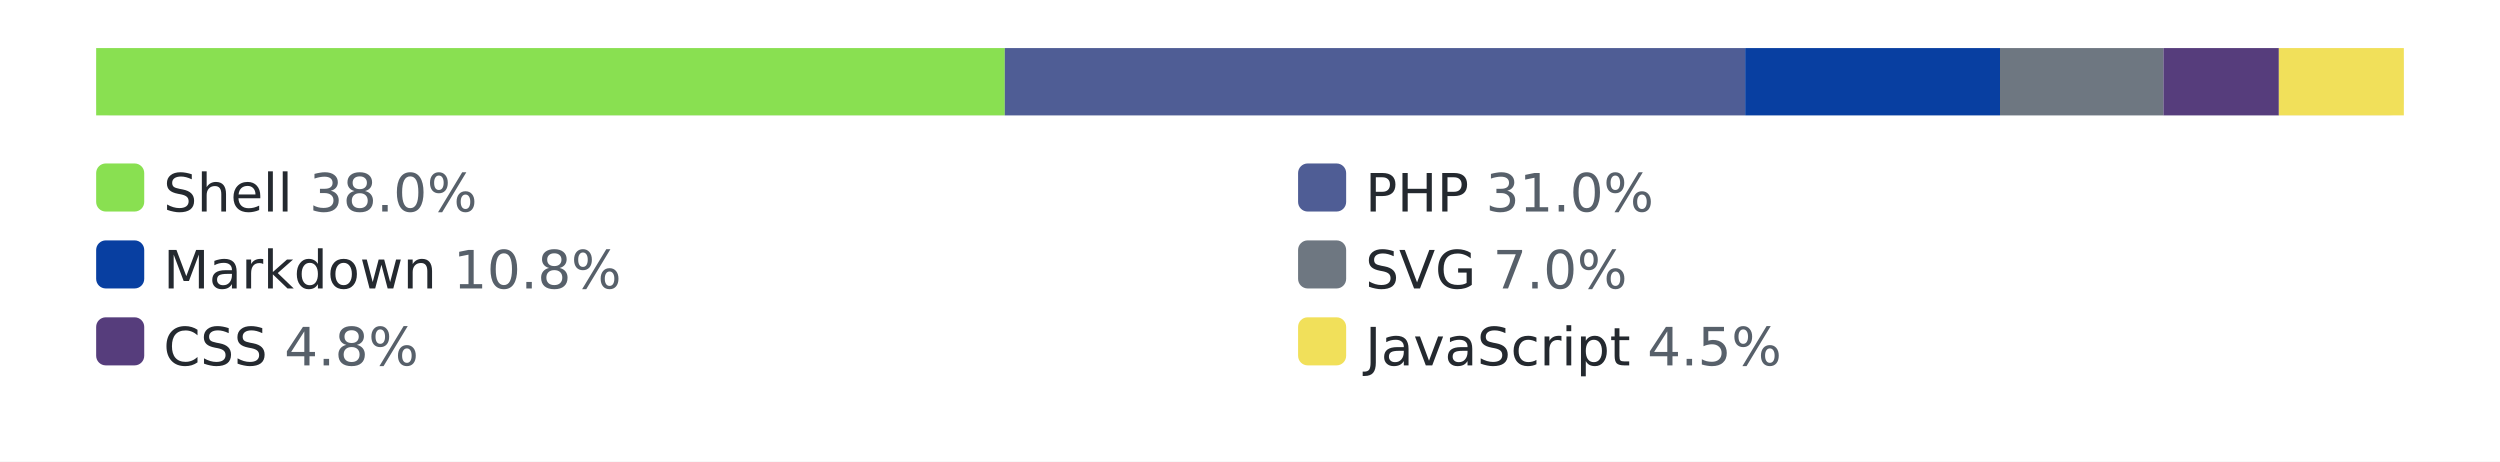
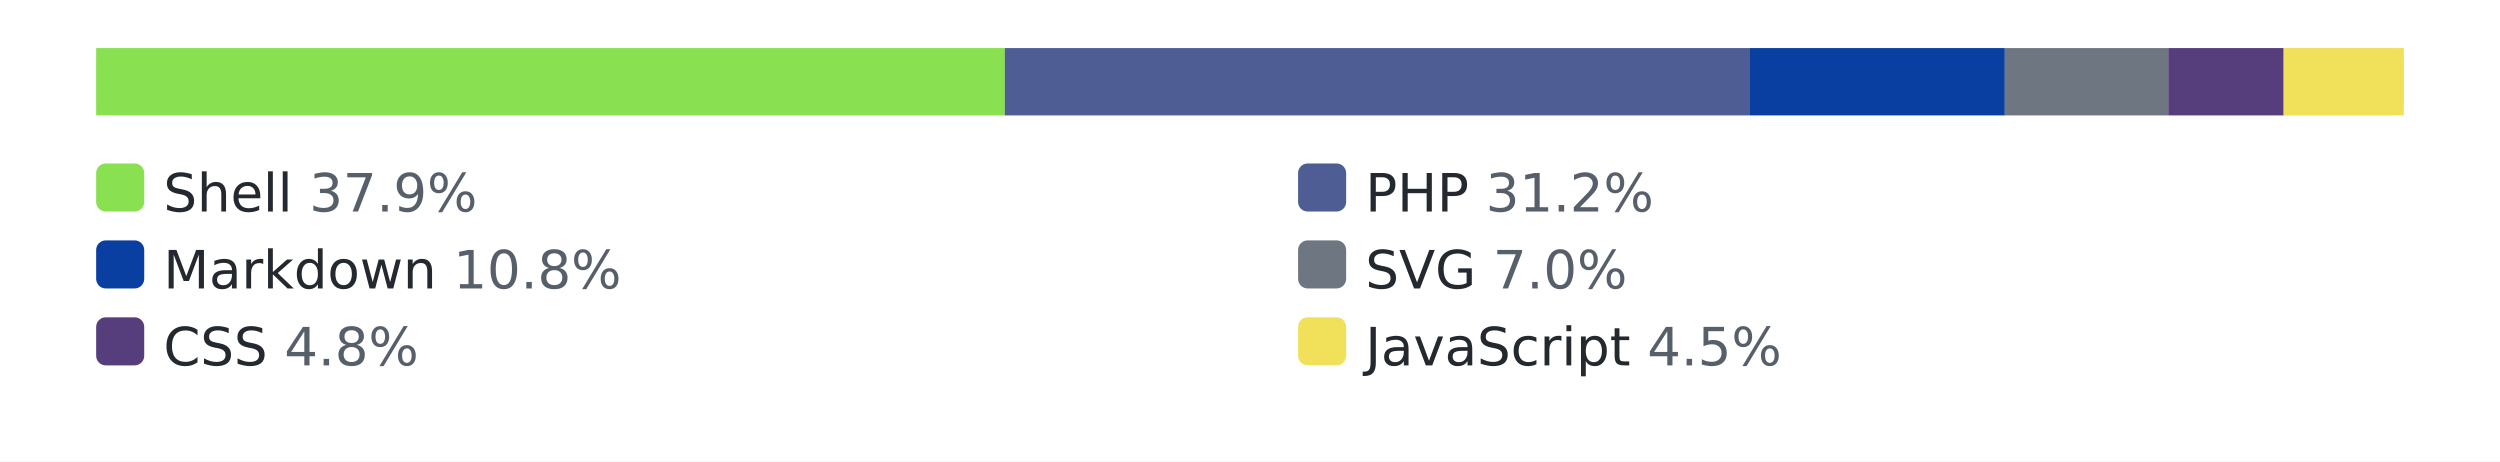
<svg xmlns="http://www.w3.org/2000/svg" width="520" height="96" role="img" aria-label="languages by lines of code">
  <style>.bg{fill:#ffffff}.track{fill:#eaecef}.lbl{fill:#24292f}.pct{fill:#57606a}@media (prefers-color-scheme: dark){.bg{fill:#0d1117}.track{fill:#30363d}.lbl{fill:#e6edf3}.pct{fill:#8b949e}}</style>
  <rect class="bg" width="520" height="96" />
  <rect class="track" x="20" y="10" width="480" height="14" rx="3" />
  <rect x="20" y="10" width="189" height="14" fill="#89e051" />
-   <rect x="209" y="10" width="154" height="14" fill="#4F5D95" />
-   <rect x="363" y="10" width="53" height="14" fill="#083fa1" />
-   <rect x="416" y="10" width="34" height="14" fill="#6e7781" />
-   <rect x="450" y="10" width="24" height="14" fill="#563d7c" />
-   <rect x="474" y="10" width="26" height="14" fill="#f1e05a" />
+   <rect x="209" y="10" width="155" height="14" fill="#4F5D95" />
+   <rect x="364" y="10" width="53" height="14" fill="#083fa1" />
+   <rect x="417" y="10" width="34" height="14" fill="#6e7781" />
+   <rect x="451" y="10" width="24" height="14" fill="#563d7c" />
+   <rect x="475" y="10" width="25" height="14" fill="#f1e05a" />
  <rect x="20" y="34" width="10" height="10" rx="2" fill="#89e051" />
-   <text x="34" y="44" font-family="Verdana,Geneva,DejaVu Sans,sans-serif" font-size="11" class="lbl">Shell <tspan class="pct">38.0%</tspan>
+   <text x="34" y="44" font-family="Verdana,Geneva,DejaVu Sans,sans-serif" font-size="11" class="lbl">Shell <tspan class="pct">37.9%</tspan>
  </text>
  <rect x="270" y="34" width="10" height="10" rx="2" fill="#4F5D95" />
-   <text x="284" y="44" font-family="Verdana,Geneva,DejaVu Sans,sans-serif" font-size="11" class="lbl">PHP <tspan class="pct">31.0%</tspan>
+   <text x="284" y="44" font-family="Verdana,Geneva,DejaVu Sans,sans-serif" font-size="11" class="lbl">PHP <tspan class="pct">31.2%</tspan>
  </text>
  <rect x="20" y="50" width="10" height="10" rx="2" fill="#083fa1" />
  <text x="34" y="60" font-family="Verdana,Geneva,DejaVu Sans,sans-serif" font-size="11" class="lbl">Markdown <tspan class="pct">10.8%</tspan>
  </text>
  <rect x="270" y="50" width="10" height="10" rx="2" fill="#6e7781" />
  <text x="284" y="60" font-family="Verdana,Geneva,DejaVu Sans,sans-serif" font-size="11" class="lbl">SVG <tspan class="pct">7.0%</tspan>
  </text>
  <rect x="20" y="66" width="10" height="10" rx="2" fill="#563d7c" />
  <text x="34" y="76" font-family="Verdana,Geneva,DejaVu Sans,sans-serif" font-size="11" class="lbl">CSS <tspan class="pct">4.8%</tspan>
  </text>
  <rect x="270" y="66" width="10" height="10" rx="2" fill="#f1e05a" />
  <text x="284" y="76" font-family="Verdana,Geneva,DejaVu Sans,sans-serif" font-size="11" class="lbl">JavaScript <tspan class="pct">4.5%</tspan>
  </text>
</svg>
